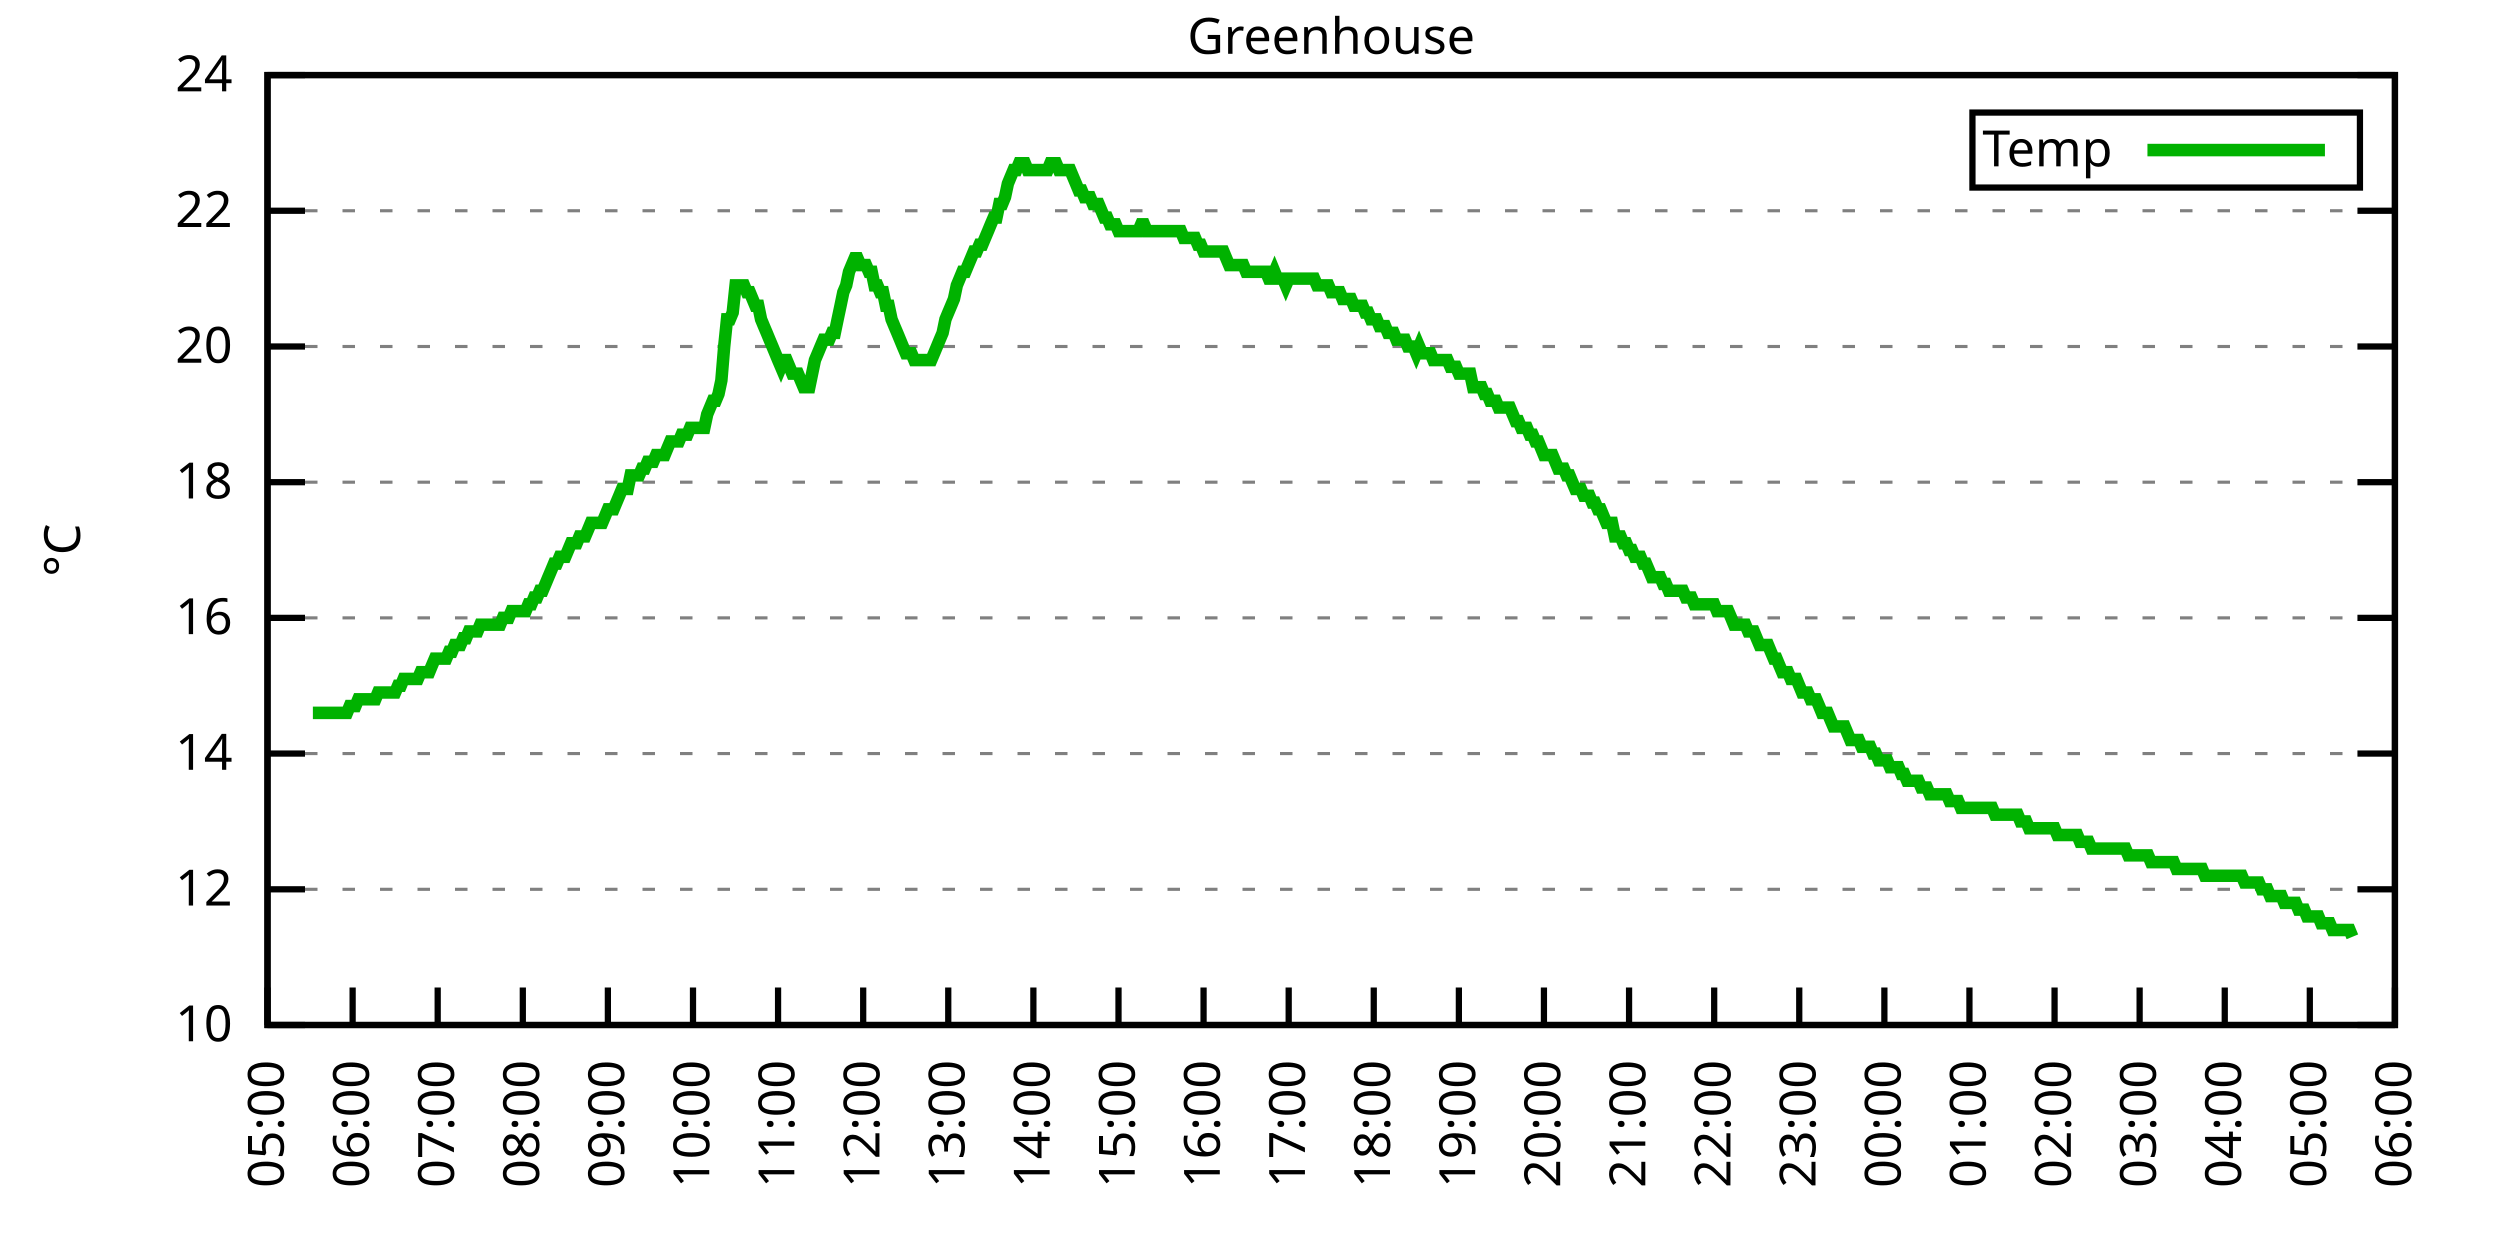
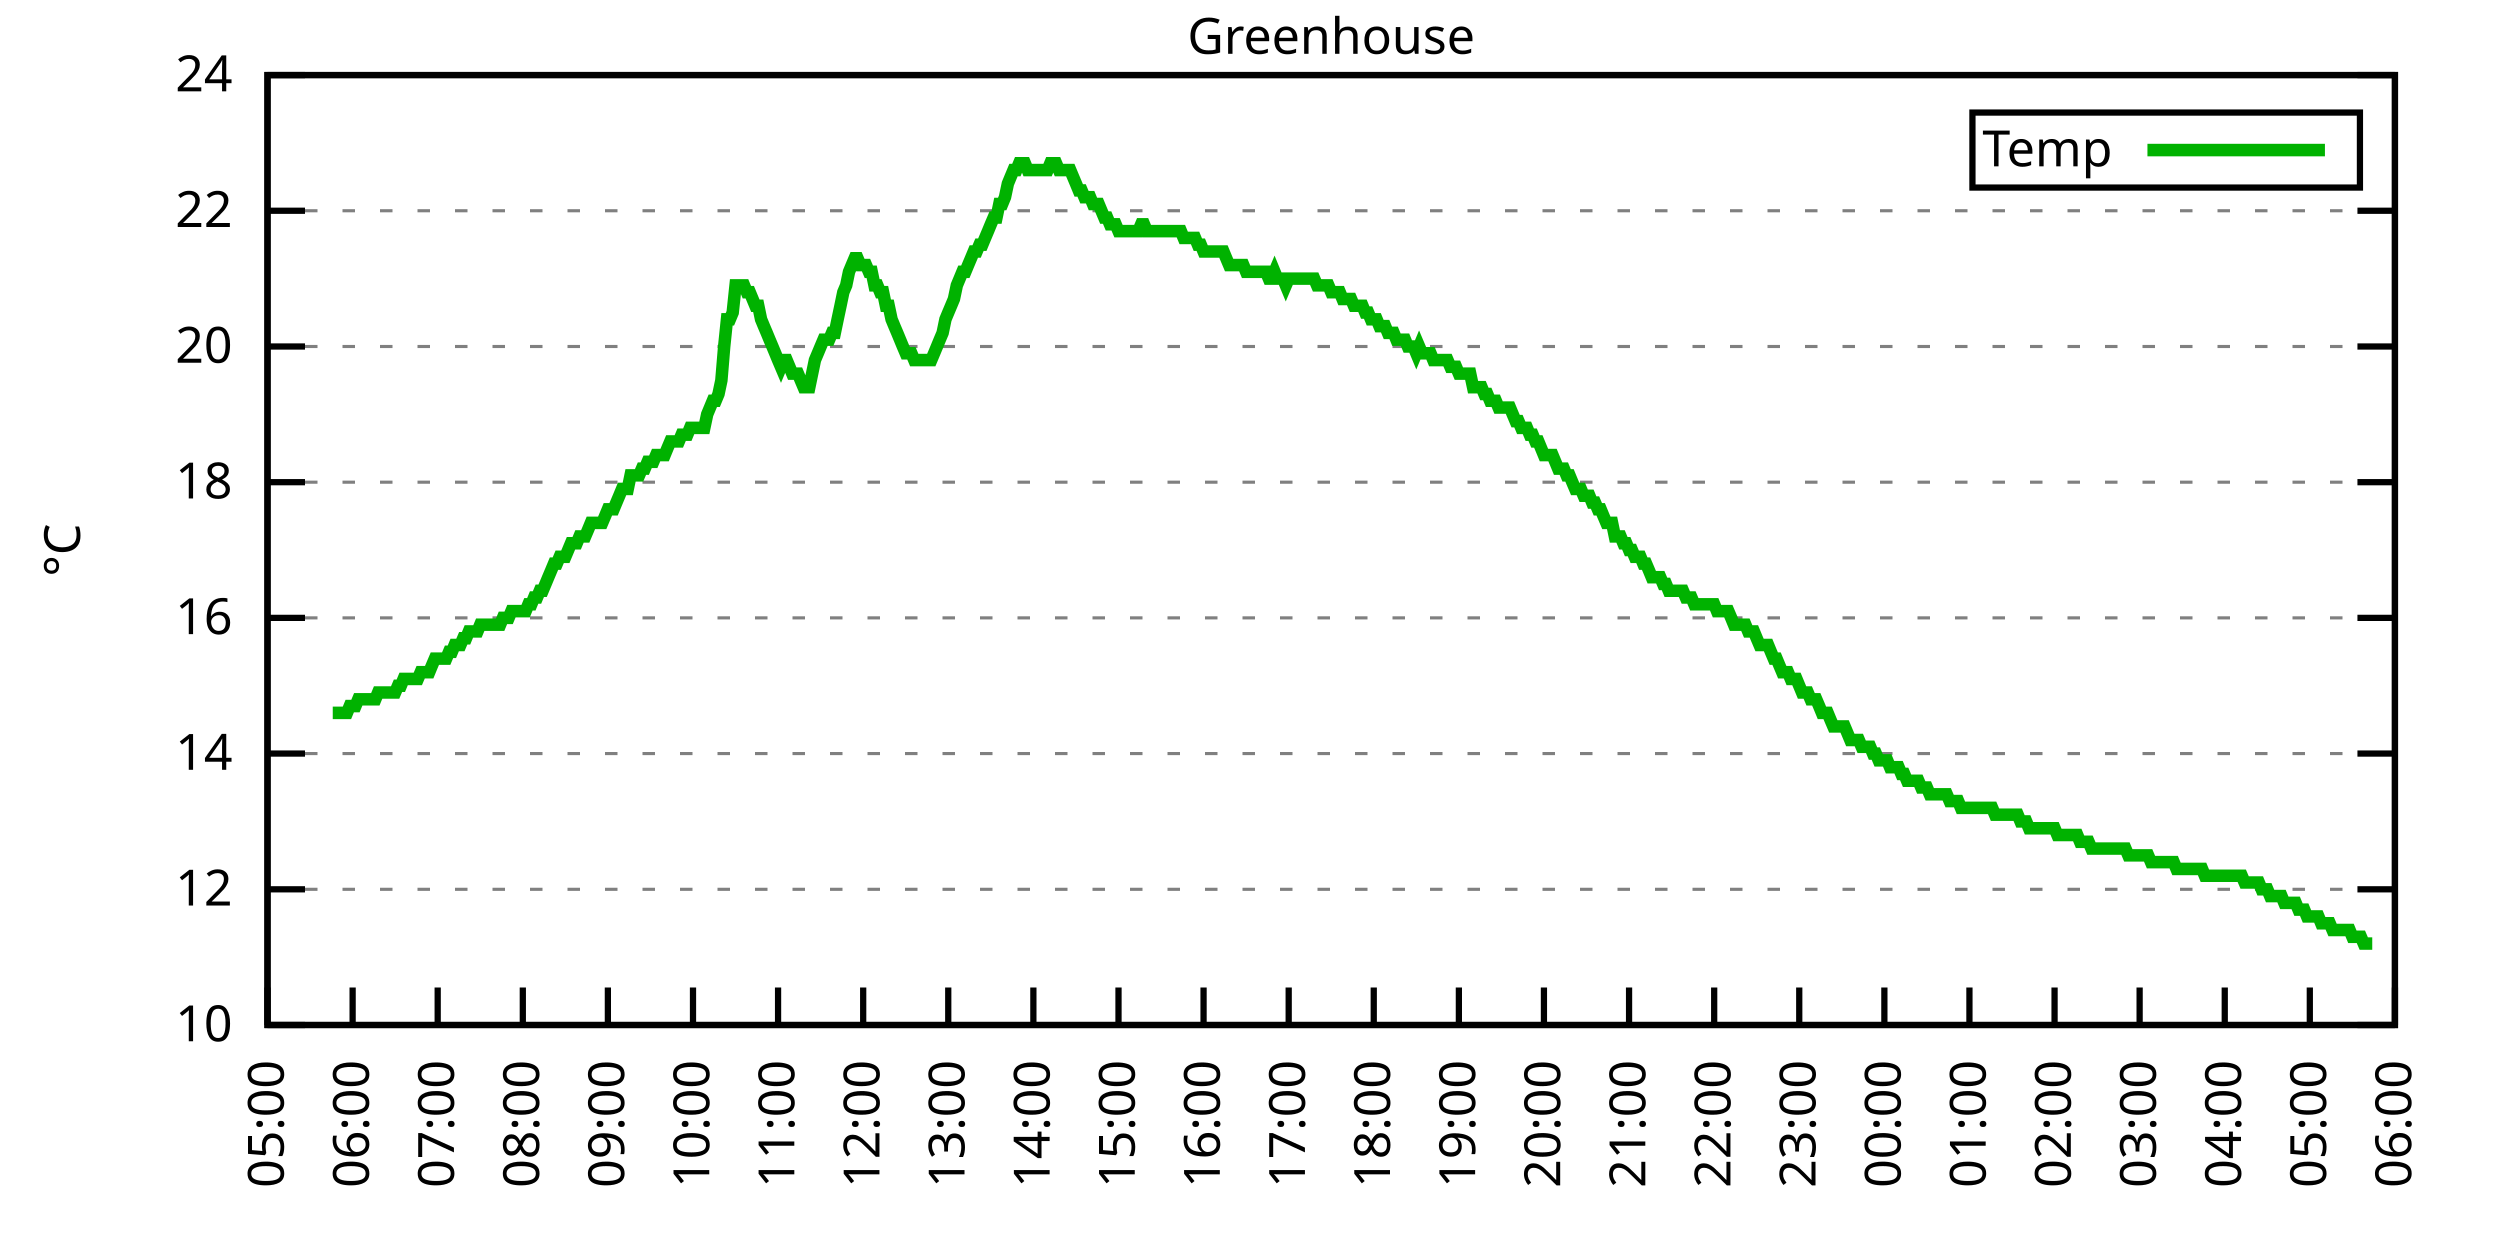
<svg xmlns="http://www.w3.org/2000/svg" xmlns:xlink="http://www.w3.org/1999/xlink" width="400" height="200" viewBox="0 0 400 200">
  <g id="gnuplot_canvas">
    <rect x="0" y="0" width="400" height="200" fill="none" />
    <defs>
      <circle id="gpDot" r="0.5" stroke-width="0.5" stroke="currentColor" />
      <path id="gpPt0" stroke-width="0.333" stroke="currentColor" d="M-1,0 h2 M0,-1 v2" />
      <path id="gpPt1" stroke-width="0.333" stroke="currentColor" d="M-1,-1 L1,1 M1,-1 L-1,1" />
      <path id="gpPt2" stroke-width="0.333" stroke="currentColor" d="M-1,0 L1,0 M0,-1 L0,1 M-1,-1 L1,1 M-1,1 L1,-1" />
      <rect id="gpPt3" stroke-width="0.333" stroke="currentColor" x="-1" y="-1" width="2" height="2" />
      <rect id="gpPt4" stroke-width="0.333" stroke="currentColor" fill="currentColor" x="-1" y="-1" width="2" height="2" />
      <circle id="gpPt5" stroke-width="0.333" stroke="currentColor" cx="0" cy="0" r="1" />
      <use xlink:href="#gpPt5" id="gpPt6" fill="currentColor" stroke="none" />
      <path id="gpPt7" stroke-width="0.333" stroke="currentColor" d="M0,-1.33 L-1.33,0.67 L1.33,0.67 z" />
      <use xlink:href="#gpPt7" id="gpPt8" fill="currentColor" stroke="none" />
      <use xlink:href="#gpPt7" id="gpPt9" stroke="currentColor" transform="rotate(180)" />
      <use xlink:href="#gpPt9" id="gpPt10" fill="currentColor" stroke="none" />
      <use xlink:href="#gpPt3" id="gpPt11" stroke="currentColor" transform="rotate(45)" />
      <use xlink:href="#gpPt11" id="gpPt12" fill="currentColor" stroke="none" />
      <path id="gpPt13" stroke-width="0.333" stroke="currentColor" d="M0,1.330 L1.265,0.411 L0.782,-1.067 L-0.782,-1.076 L-1.265,0.411 z" />
      <use xlink:href="#gpPt13" id="gpPt14" fill="currentColor" stroke="none" />
      <filter id="textbox" filterUnits="objectBoundingBox" x="0" y="0" height="1" width="1">
        <feFlood flood-color="white" flood-opacity="1" result="bgnd" />
        <feComposite in="SourceGraphic" in2="bgnd" operator="atop" />
      </filter>
      <filter id="greybox" filterUnits="objectBoundingBox" x="0" y="0" height="1" width="1">
        <feFlood flood-color="lightgrey" flood-opacity="1" result="grey" />
        <feComposite in="SourceGraphic" in2="grey" operator="atop" />
      </filter>
    </defs>
    <g fill="none" color="white" stroke="currentColor" stroke-width="1.00" stroke-linecap="butt" stroke-linejoin="miter">
</g>
    <g fill="none" color="black" stroke="currentColor" stroke-width="1.00" stroke-linecap="butt" stroke-linejoin="miter">
      <g stroke="none" shape-rendering="crispEdges">
        <polygon fill="rgb(255, 255, 255)" points="42.80,164.00 383.18,164.00 383.18,12.02 42.80,12.02 " />
      </g>
    </g>
    <g fill="none" color="black" stroke="currentColor" stroke-width="1.00" stroke-linecap="butt" stroke-linejoin="miter">
</g>
    <g fill="none" color="black" stroke="black" stroke-width="0.50" stroke-linecap="butt" stroke-linejoin="miter">
</g>
    <g fill="none" color="gray" stroke="currentColor" stroke-width="0.50" stroke-linecap="butt" stroke-linejoin="miter">
      <path stroke="gray" stroke-dasharray="2,4" class="gridline" d="M42.80,164.00 L383.19,164.00  " />
    </g>
    <g fill="none" color="gray" stroke="gray" stroke-width="1.00" stroke-linecap="butt" stroke-linejoin="miter">
</g>
    <g fill="none" color="black" stroke="currentColor" stroke-width="1.00" stroke-linecap="butt" stroke-linejoin="miter">
      <path stroke="black" d="M42.80,164.00 L48.80,164.00 M383.19,164.00 L377.19,164.00  " />
      <g transform="translate(37.20,166.60)" stroke="none" fill="black" font-family="Sans" font-size="8.00" text-anchor="end">
        <text>
          <tspan font-family="Sans"> 10</tspan>
        </text>
      </g>
    </g>
    <g fill="none" color="black" stroke="currentColor" stroke-width="1.00" stroke-linecap="butt" stroke-linejoin="miter">
</g>
    <g fill="none" color="black" stroke="black" stroke-width="0.50" stroke-linecap="butt" stroke-linejoin="miter">
</g>
    <g fill="none" color="gray" stroke="currentColor" stroke-width="0.50" stroke-linecap="butt" stroke-linejoin="miter">
      <path stroke="gray" stroke-dasharray="2,4" class="gridline" d="M42.80,142.29 L383.19,142.29  " />
    </g>
    <g fill="none" color="gray" stroke="gray" stroke-width="1.00" stroke-linecap="butt" stroke-linejoin="miter">
</g>
    <g fill="none" color="black" stroke="currentColor" stroke-width="1.00" stroke-linecap="butt" stroke-linejoin="miter">
      <path stroke="black" d="M42.80,142.29 L48.80,142.29 M383.19,142.29 L377.19,142.29  " />
      <g transform="translate(37.20,144.89)" stroke="none" fill="black" font-family="Sans" font-size="8.00" text-anchor="end">
        <text>
          <tspan font-family="Sans"> 12</tspan>
        </text>
      </g>
    </g>
    <g fill="none" color="black" stroke="currentColor" stroke-width="1.00" stroke-linecap="butt" stroke-linejoin="miter">
</g>
    <g fill="none" color="black" stroke="black" stroke-width="0.50" stroke-linecap="butt" stroke-linejoin="miter">
</g>
    <g fill="none" color="gray" stroke="currentColor" stroke-width="0.50" stroke-linecap="butt" stroke-linejoin="miter">
      <path stroke="gray" stroke-dasharray="2,4" class="gridline" d="M42.80,120.57 L383.19,120.57  " />
    </g>
    <g fill="none" color="gray" stroke="gray" stroke-width="1.00" stroke-linecap="butt" stroke-linejoin="miter">
</g>
    <g fill="none" color="black" stroke="currentColor" stroke-width="1.00" stroke-linecap="butt" stroke-linejoin="miter">
      <path stroke="black" d="M42.80,120.57 L48.80,120.57 M383.19,120.57 L377.19,120.57  " />
      <g transform="translate(37.20,123.17)" stroke="none" fill="black" font-family="Sans" font-size="8.00" text-anchor="end">
        <text>
          <tspan font-family="Sans"> 14</tspan>
        </text>
      </g>
    </g>
    <g fill="none" color="black" stroke="currentColor" stroke-width="1.00" stroke-linecap="butt" stroke-linejoin="miter">
</g>
    <g fill="none" color="black" stroke="black" stroke-width="0.50" stroke-linecap="butt" stroke-linejoin="miter">
</g>
    <g fill="none" color="gray" stroke="currentColor" stroke-width="0.50" stroke-linecap="butt" stroke-linejoin="miter">
      <path stroke="gray" stroke-dasharray="2,4" class="gridline" d="M42.80,98.86 L383.19,98.86  " />
    </g>
    <g fill="none" color="gray" stroke="gray" stroke-width="1.00" stroke-linecap="butt" stroke-linejoin="miter">
</g>
    <g fill="none" color="black" stroke="currentColor" stroke-width="1.00" stroke-linecap="butt" stroke-linejoin="miter">
      <path stroke="black" d="M42.80,98.86 L48.80,98.86 M383.19,98.86 L377.19,98.86  " />
      <g transform="translate(37.20,101.46)" stroke="none" fill="black" font-family="Sans" font-size="8.00" text-anchor="end">
        <text>
          <tspan font-family="Sans"> 16</tspan>
        </text>
      </g>
    </g>
    <g fill="none" color="black" stroke="currentColor" stroke-width="1.00" stroke-linecap="butt" stroke-linejoin="miter">
</g>
    <g fill="none" color="black" stroke="black" stroke-width="0.50" stroke-linecap="butt" stroke-linejoin="miter">
</g>
    <g fill="none" color="gray" stroke="currentColor" stroke-width="0.50" stroke-linecap="butt" stroke-linejoin="miter">
      <path stroke="gray" stroke-dasharray="2,4" class="gridline" d="M42.80,77.15 L383.19,77.15  " />
    </g>
    <g fill="none" color="gray" stroke="gray" stroke-width="1.00" stroke-linecap="butt" stroke-linejoin="miter">
</g>
    <g fill="none" color="black" stroke="currentColor" stroke-width="1.00" stroke-linecap="butt" stroke-linejoin="miter">
      <path stroke="black" d="M42.80,77.15 L48.80,77.15 M383.19,77.15 L377.19,77.15  " />
      <g transform="translate(37.20,79.75)" stroke="none" fill="black" font-family="Sans" font-size="8.00" text-anchor="end">
        <text>
          <tspan font-family="Sans"> 18</tspan>
        </text>
      </g>
    </g>
    <g fill="none" color="black" stroke="currentColor" stroke-width="1.00" stroke-linecap="butt" stroke-linejoin="miter">
</g>
    <g fill="none" color="black" stroke="black" stroke-width="0.50" stroke-linecap="butt" stroke-linejoin="miter">
</g>
    <g fill="none" color="gray" stroke="currentColor" stroke-width="0.50" stroke-linecap="butt" stroke-linejoin="miter">
      <path stroke="gray" stroke-dasharray="2,4" class="gridline" d="M42.80,55.44 L383.19,55.44  " />
    </g>
    <g fill="none" color="gray" stroke="gray" stroke-width="1.00" stroke-linecap="butt" stroke-linejoin="miter">
</g>
    <g fill="none" color="black" stroke="currentColor" stroke-width="1.00" stroke-linecap="butt" stroke-linejoin="miter">
      <path stroke="black" d="M42.80,55.44 L48.80,55.44 M383.19,55.44 L377.19,55.44  " />
      <g transform="translate(37.20,58.04)" stroke="none" fill="black" font-family="Sans" font-size="8.00" text-anchor="end">
        <text>
          <tspan font-family="Sans"> 20</tspan>
        </text>
      </g>
    </g>
    <g fill="none" color="black" stroke="currentColor" stroke-width="1.00" stroke-linecap="butt" stroke-linejoin="miter">
</g>
    <g fill="none" color="black" stroke="black" stroke-width="0.50" stroke-linecap="butt" stroke-linejoin="miter">
</g>
    <g fill="none" color="gray" stroke="currentColor" stroke-width="0.50" stroke-linecap="butt" stroke-linejoin="miter">
      <path stroke="gray" stroke-dasharray="2,4" class="gridline" d="M42.80,33.72 L383.19,33.72  " />
    </g>
    <g fill="none" color="gray" stroke="gray" stroke-width="1.00" stroke-linecap="butt" stroke-linejoin="miter">
</g>
    <g fill="none" color="black" stroke="currentColor" stroke-width="1.00" stroke-linecap="butt" stroke-linejoin="miter">
      <path stroke="black" d="M42.80,33.72 L48.80,33.72 M383.19,33.72 L377.19,33.72  " />
      <g transform="translate(37.20,36.32)" stroke="none" fill="black" font-family="Sans" font-size="8.00" text-anchor="end">
        <text>
          <tspan font-family="Sans"> 22</tspan>
        </text>
      </g>
    </g>
    <g fill="none" color="black" stroke="currentColor" stroke-width="1.00" stroke-linecap="butt" stroke-linejoin="miter">
</g>
    <g fill="none" color="black" stroke="black" stroke-width="0.50" stroke-linecap="butt" stroke-linejoin="miter">
</g>
    <g fill="none" color="gray" stroke="currentColor" stroke-width="0.50" stroke-linecap="butt" stroke-linejoin="miter">
      <path stroke="gray" stroke-dasharray="2,4" class="gridline" d="M42.80,12.01 L383.19,12.01  " />
    </g>
    <g fill="none" color="gray" stroke="gray" stroke-width="1.00" stroke-linecap="butt" stroke-linejoin="miter">
</g>
    <g fill="none" color="black" stroke="currentColor" stroke-width="1.00" stroke-linecap="butt" stroke-linejoin="miter">
      <path stroke="black" d="M42.80,12.01 L48.80,12.01 M383.19,12.01 L377.19,12.01  " />
      <g transform="translate(37.20,14.61)" stroke="none" fill="black" font-family="Sans" font-size="8.00" text-anchor="end">
        <text>
          <tspan font-family="Sans"> 24</tspan>
        </text>
      </g>
    </g>
    <g fill="none" color="black" stroke="currentColor" stroke-width="1.00" stroke-linecap="butt" stroke-linejoin="miter">
      <path stroke="black" d="M42.80,164.00 L42.80,158.00  " />
      <g transform="translate(45.40,169.60) rotate(270.00)" stroke="none" fill="black" font-family="Sans" font-size="8.00" text-anchor="end">
        <text>
          <tspan font-family="Sans">05:00</tspan>
        </text>
      </g>
    </g>
    <g fill="none" color="black" stroke="currentColor" stroke-width="1.00" stroke-linecap="butt" stroke-linejoin="miter">
      <path stroke="black" d="M56.42,164.00 L56.42,158.00  " />
      <g transform="translate(59.02,169.60) rotate(270.00)" stroke="none" fill="black" font-family="Sans" font-size="8.00" text-anchor="end">
        <text>
          <tspan font-family="Sans">06:00</tspan>
        </text>
      </g>
    </g>
    <g fill="none" color="black" stroke="currentColor" stroke-width="1.00" stroke-linecap="butt" stroke-linejoin="miter">
      <path stroke="black" d="M70.03,164.00 L70.03,158.00  " />
      <g transform="translate(72.63,169.60) rotate(270.00)" stroke="none" fill="black" font-family="Sans" font-size="8.00" text-anchor="end">
        <text>
          <tspan font-family="Sans">07:00</tspan>
        </text>
      </g>
    </g>
    <g fill="none" color="black" stroke="currentColor" stroke-width="1.00" stroke-linecap="butt" stroke-linejoin="miter">
      <path stroke="black" d="M83.65,164.00 L83.65,158.00  " />
      <g transform="translate(86.25,169.60) rotate(270.00)" stroke="none" fill="black" font-family="Sans" font-size="8.00" text-anchor="end">
        <text>
          <tspan font-family="Sans">08:00</tspan>
        </text>
      </g>
    </g>
    <g fill="none" color="black" stroke="currentColor" stroke-width="1.00" stroke-linecap="butt" stroke-linejoin="miter">
      <path stroke="black" d="M97.26,164.00 L97.26,158.00  " />
      <g transform="translate(99.86,169.60) rotate(270.00)" stroke="none" fill="black" font-family="Sans" font-size="8.00" text-anchor="end">
        <text>
          <tspan font-family="Sans">09:00</tspan>
        </text>
      </g>
    </g>
    <g fill="none" color="black" stroke="currentColor" stroke-width="1.00" stroke-linecap="butt" stroke-linejoin="miter">
      <path stroke="black" d="M110.88,164.00 L110.88,158.00  " />
      <g transform="translate(113.48,169.60) rotate(270.00)" stroke="none" fill="black" font-family="Sans" font-size="8.00" text-anchor="end">
        <text>
          <tspan font-family="Sans">10:00</tspan>
        </text>
      </g>
    </g>
    <g fill="none" color="black" stroke="currentColor" stroke-width="1.00" stroke-linecap="butt" stroke-linejoin="miter">
      <path stroke="black" d="M124.49,164.00 L124.49,158.00  " />
      <g transform="translate(127.09,169.60) rotate(270.00)" stroke="none" fill="black" font-family="Sans" font-size="8.00" text-anchor="end">
        <text>
          <tspan font-family="Sans">11:00</tspan>
        </text>
      </g>
    </g>
    <g fill="none" color="black" stroke="currentColor" stroke-width="1.00" stroke-linecap="butt" stroke-linejoin="miter">
      <path stroke="black" d="M138.11,164.00 L138.11,158.00  " />
      <g transform="translate(140.71,169.60) rotate(270.00)" stroke="none" fill="black" font-family="Sans" font-size="8.00" text-anchor="end">
        <text>
          <tspan font-family="Sans">12:00</tspan>
        </text>
      </g>
    </g>
    <g fill="none" color="black" stroke="currentColor" stroke-width="1.00" stroke-linecap="butt" stroke-linejoin="miter">
      <path stroke="black" d="M151.72,164.00 L151.72,158.00  " />
      <g transform="translate(154.32,169.60) rotate(270.00)" stroke="none" fill="black" font-family="Sans" font-size="8.00" text-anchor="end">
        <text>
          <tspan font-family="Sans">13:00</tspan>
        </text>
      </g>
    </g>
    <g fill="none" color="black" stroke="currentColor" stroke-width="1.00" stroke-linecap="butt" stroke-linejoin="miter">
      <path stroke="black" d="M165.34,164.00 L165.34,158.00  " />
      <g transform="translate(167.94,169.60) rotate(270.00)" stroke="none" fill="black" font-family="Sans" font-size="8.00" text-anchor="end">
        <text>
          <tspan font-family="Sans">14:00</tspan>
        </text>
      </g>
    </g>
    <g fill="none" color="black" stroke="currentColor" stroke-width="1.00" stroke-linecap="butt" stroke-linejoin="miter">
      <path stroke="black" d="M178.96,164.00 L178.96,158.00  " />
      <g transform="translate(181.56,169.60) rotate(270.00)" stroke="none" fill="black" font-family="Sans" font-size="8.00" text-anchor="end">
        <text>
          <tspan font-family="Sans">15:00</tspan>
        </text>
      </g>
    </g>
    <g fill="none" color="black" stroke="currentColor" stroke-width="1.00" stroke-linecap="butt" stroke-linejoin="miter">
      <path stroke="black" d="M192.57,164.00 L192.57,158.00  " />
      <g transform="translate(195.17,169.60) rotate(270.00)" stroke="none" fill="black" font-family="Sans" font-size="8.00" text-anchor="end">
        <text>
          <tspan font-family="Sans">16:00</tspan>
        </text>
      </g>
    </g>
    <g fill="none" color="black" stroke="currentColor" stroke-width="1.00" stroke-linecap="butt" stroke-linejoin="miter">
      <path stroke="black" d="M206.19,164.00 L206.19,158.00  " />
      <g transform="translate(208.79,169.60) rotate(270.00)" stroke="none" fill="black" font-family="Sans" font-size="8.00" text-anchor="end">
        <text>
          <tspan font-family="Sans">17:00</tspan>
        </text>
      </g>
    </g>
    <g fill="none" color="black" stroke="currentColor" stroke-width="1.00" stroke-linecap="butt" stroke-linejoin="miter">
      <path stroke="black" d="M219.80,164.00 L219.80,158.00  " />
      <g transform="translate(222.40,169.60) rotate(270.00)" stroke="none" fill="black" font-family="Sans" font-size="8.00" text-anchor="end">
        <text>
          <tspan font-family="Sans">18:00</tspan>
        </text>
      </g>
    </g>
    <g fill="none" color="black" stroke="currentColor" stroke-width="1.00" stroke-linecap="butt" stroke-linejoin="miter">
      <path stroke="black" d="M233.42,164.00 L233.42,158.00  " />
      <g transform="translate(236.02,169.60) rotate(270.00)" stroke="none" fill="black" font-family="Sans" font-size="8.00" text-anchor="end">
        <text>
          <tspan font-family="Sans">19:00</tspan>
        </text>
      </g>
    </g>
    <g fill="none" color="black" stroke="currentColor" stroke-width="1.00" stroke-linecap="butt" stroke-linejoin="miter">
      <path stroke="black" d="M247.03,164.00 L247.03,158.00  " />
      <g transform="translate(249.63,169.60) rotate(270.00)" stroke="none" fill="black" font-family="Sans" font-size="8.00" text-anchor="end">
        <text>
          <tspan font-family="Sans">20:00</tspan>
        </text>
      </g>
    </g>
    <g fill="none" color="black" stroke="currentColor" stroke-width="1.00" stroke-linecap="butt" stroke-linejoin="miter">
      <path stroke="black" d="M260.65,164.00 L260.65,158.00  " />
      <g transform="translate(263.25,169.60) rotate(270.00)" stroke="none" fill="black" font-family="Sans" font-size="8.00" text-anchor="end">
        <text>
          <tspan font-family="Sans">21:00</tspan>
        </text>
      </g>
    </g>
    <g fill="none" color="black" stroke="currentColor" stroke-width="1.00" stroke-linecap="butt" stroke-linejoin="miter">
      <path stroke="black" d="M274.27,164.00 L274.27,158.00  " />
      <g transform="translate(276.87,169.60) rotate(270.00)" stroke="none" fill="black" font-family="Sans" font-size="8.00" text-anchor="end">
        <text>
          <tspan font-family="Sans">22:00</tspan>
        </text>
      </g>
    </g>
    <g fill="none" color="black" stroke="currentColor" stroke-width="1.00" stroke-linecap="butt" stroke-linejoin="miter">
      <path stroke="black" d="M287.88,164.00 L287.88,158.00  " />
      <g transform="translate(290.48,169.60) rotate(270.00)" stroke="none" fill="black" font-family="Sans" font-size="8.00" text-anchor="end">
        <text>
          <tspan font-family="Sans">23:00</tspan>
        </text>
      </g>
    </g>
    <g fill="none" color="black" stroke="currentColor" stroke-width="1.00" stroke-linecap="butt" stroke-linejoin="miter">
      <path stroke="black" d="M301.50,164.00 L301.50,158.00  " />
      <g transform="translate(304.10,169.60) rotate(270.00)" stroke="none" fill="black" font-family="Sans" font-size="8.00" text-anchor="end">
        <text>
          <tspan font-family="Sans">00:00</tspan>
        </text>
      </g>
    </g>
    <g fill="none" color="black" stroke="currentColor" stroke-width="1.00" stroke-linecap="butt" stroke-linejoin="miter">
      <path stroke="black" d="M315.11,164.00 L315.11,158.00  " />
      <g transform="translate(317.71,169.60) rotate(270.00)" stroke="none" fill="black" font-family="Sans" font-size="8.00" text-anchor="end">
        <text>
          <tspan font-family="Sans">01:00</tspan>
        </text>
      </g>
    </g>
    <g fill="none" color="black" stroke="currentColor" stroke-width="1.00" stroke-linecap="butt" stroke-linejoin="miter">
      <path stroke="black" d="M328.73,164.00 L328.73,158.00  " />
      <g transform="translate(331.33,169.60) rotate(270.00)" stroke="none" fill="black" font-family="Sans" font-size="8.00" text-anchor="end">
        <text>
          <tspan font-family="Sans">02:00</tspan>
        </text>
      </g>
    </g>
    <g fill="none" color="black" stroke="currentColor" stroke-width="1.00" stroke-linecap="butt" stroke-linejoin="miter">
      <path stroke="black" d="M342.34,164.00 L342.34,158.00  " />
      <g transform="translate(344.94,169.60) rotate(270.00)" stroke="none" fill="black" font-family="Sans" font-size="8.00" text-anchor="end">
        <text>
          <tspan font-family="Sans">03:00</tspan>
        </text>
      </g>
    </g>
    <g fill="none" color="black" stroke="currentColor" stroke-width="1.00" stroke-linecap="butt" stroke-linejoin="miter">
      <path stroke="black" d="M355.96,164.00 L355.96,158.00  " />
      <g transform="translate(358.56,169.60) rotate(270.00)" stroke="none" fill="black" font-family="Sans" font-size="8.00" text-anchor="end">
        <text>
          <tspan font-family="Sans">04:00</tspan>
        </text>
      </g>
    </g>
    <g fill="none" color="black" stroke="currentColor" stroke-width="1.00" stroke-linecap="butt" stroke-linejoin="miter">
      <path stroke="black" d="M369.57,164.00 L369.57,158.00  " />
      <g transform="translate(372.17,169.60) rotate(270.00)" stroke="none" fill="black" font-family="Sans" font-size="8.00" text-anchor="end">
        <text>
          <tspan font-family="Sans">05:00</tspan>
        </text>
      </g>
    </g>
    <g fill="none" color="black" stroke="currentColor" stroke-width="1.00" stroke-linecap="butt" stroke-linejoin="miter">
      <path stroke="black" d="M383.19,164.00 L383.19,158.00  " />
      <g transform="translate(385.79,169.60) rotate(270.00)" stroke="none" fill="black" font-family="Sans" font-size="8.00" text-anchor="end">
        <text>
          <tspan font-family="Sans">06:00</tspan>
        </text>
      </g>
    </g>
    <g fill="none" color="black" stroke="currentColor" stroke-width="1.00" stroke-linecap="butt" stroke-linejoin="miter">
</g>
    <g fill="none" color="black" stroke="currentColor" stroke-width="1.00" stroke-linecap="butt" stroke-linejoin="miter">
      <path stroke="black" d="M42.80,12.01 L42.80,164.00 L383.19,164.00 L383.19,12.01 L42.80,12.01 Z  " />
    </g>
    <g fill="none" color="black" stroke="currentColor" stroke-width="1.00" stroke-linecap="butt" stroke-linejoin="miter">
</g>
    <g fill="none" color="black" stroke="currentColor" stroke-width="1.00" stroke-linecap="butt" stroke-linejoin="miter">
      <path stroke="black" d="M315.59,30.01 L315.59,18.01 L377.59,18.01 L377.59,30.01 L315.59,30.01 Z  " />
    </g>
    <g id="Greenhouse_plot_1">
      <g fill="none" color="white" stroke="black" stroke-width="2.00" stroke-linecap="butt" stroke-linejoin="miter">
</g>
      <g fill="none" color="black" stroke="currentColor" stroke-width="2.00" stroke-linecap="butt" stroke-linejoin="miter">
        <g transform="translate(337.99,26.61)" stroke="none" fill="black" font-family="Sans" font-size="8.00" text-anchor="end">
          <text>
            <tspan font-family="Sans">Temp</tspan>
          </text>
        </g>
      </g>
      <g fill="none" color="black" stroke="currentColor" stroke-width="2.00" stroke-linecap="butt" stroke-linejoin="miter">
-         <path stroke="rgb(  0, 178,   0)" d="M343.59,24.01 L371.99,24.01 M50.06,114.06 L50.52,114.06 L50.97,114.06 L51.42,114.06 L51.88,114.06 L52.33,114.06   L52.78,114.06 L53.24,114.06 L53.69,114.06 L54.15,114.06 L54.60,114.06 L55.05,114.06 L55.51,114.06 L55.96,112.97   L56.42,112.97 L56.87,112.97 L57.32,111.89 L57.78,111.89 L58.23,111.89 L58.68,111.89 L59.14,111.89 L59.59,111.89   L60.05,111.89 L60.50,110.80 L60.95,110.80 L61.41,110.80 L61.86,110.80 L62.32,110.80 L62.77,110.80 L63.22,110.80   L63.68,109.72 L64.13,109.72 L64.58,108.63 L65.04,108.63 L65.49,108.63 L65.95,108.63 L66.40,108.63 L66.85,108.63   L67.31,107.55 L67.76,107.55 L68.22,107.55 L68.67,107.55 L69.12,106.46 L69.58,105.38 L70.03,105.38 L70.49,105.38   L70.94,105.38 L71.39,105.38 L71.85,104.29 L72.30,104.29 L72.75,103.20 L73.21,103.20 L73.66,103.20 L74.12,102.12   L74.57,102.12 L75.02,101.03 L75.48,101.03 L75.93,101.03 L76.39,101.03 L76.84,99.95 L77.29,99.95 L77.75,99.95   L78.20,99.95 L78.65,99.95 L79.11,99.95 L79.56,99.95 L80.02,99.95 L80.47,98.86 L80.92,98.86 L81.38,98.86   L81.83,97.78 L82.29,97.78 L82.74,97.78 L83.19,97.78 L83.65,97.78 L84.10,97.78 L84.55,96.69 L85.01,96.69   L85.46,95.60 L85.92,95.60 L86.37,94.52 L86.82,94.52 L87.28,93.43 L87.73,92.35 L88.19,91.26 L88.64,90.18   L89.09,90.18 L89.55,89.09 L90.00,89.09 L90.45,89.09 L90.91,88.00 L91.36,86.92 L91.82,86.92 L92.27,86.92   L92.72,85.83 L93.18,85.83 L93.63,85.83 L94.09,84.75 L94.54,83.66 L94.99,83.66 L95.45,83.66 L95.90,83.66   L96.35,83.66 L96.81,82.58 L97.26,81.49 L97.72,81.49 L98.17,81.49 L98.62,80.41 L99.08,79.32 L99.53,78.23   L99.99,78.23 L100.44,78.23 L100.89,76.06 L101.35,76.06 L101.80,76.06 L102.25,76.06 L102.71,74.98 L103.16,74.98   L103.62,73.89 L104.07,73.89 L104.52,73.89 L104.98,72.81 L105.43,72.81 L105.89,72.81 L106.34,72.81 L106.79,71.72   L107.25,70.63 L107.70,70.63 L108.15,70.63 L108.61,70.63 L109.06,69.55 L109.52,69.55 L109.97,69.55 L110.42,68.46   L110.88,68.46 L111.33,68.46 L111.79,68.46 L112.24,68.46 L112.69,68.46 L113.15,66.29 L113.60,65.21 L114.05,64.12   L114.51,64.12 L114.96,63.04 L115.42,60.86 L115.87,55.44 L116.32,51.09 L116.78,51.09 L117.23,50.01 L117.69,45.66   L118.14,45.66 L118.59,45.66 L119.05,45.66 L119.50,46.75 L119.96,46.75 L120.41,47.84 L120.86,48.92 L121.32,48.92   L121.77,51.09 L122.22,52.18 L122.68,53.26 L123.13,54.35 L123.59,55.44 L124.04,56.52 L124.49,57.61 L124.95,58.69   L125.40,57.61 L125.86,57.61 L126.31,58.69 L126.76,59.78 L127.22,59.78 L127.67,59.78 L128.12,60.86 L128.58,61.95   L129.03,61.95 L129.49,61.95 L129.94,59.78 L130.39,57.61 L130.85,56.52 L131.30,55.44 L131.76,54.35 L132.21,54.35   L132.66,54.35 L133.12,53.26 L133.57,53.26 L134.02,51.09 L134.48,48.92 L134.93,46.75 L135.39,45.66 L135.84,43.49   L136.29,42.41 L136.75,41.32 L137.20,41.32 L137.66,42.41 L138.11,42.41 L138.56,42.41 L139.02,43.49 L139.47,43.49   L139.92,45.66 L140.38,45.66 L140.83,46.75 L141.29,46.75 L141.74,48.92 L142.19,48.92 L142.65,51.09 L143.10,52.18   L143.56,53.26 L144.01,54.35 L144.46,55.44 L144.92,56.52 L145.37,56.52 L145.82,56.52 L146.28,57.61 L146.73,57.61   L147.19,57.61 L147.64,57.61 L148.09,57.61 L148.55,57.61 L149.00,57.61 L149.46,56.52 L149.91,55.44 L150.36,54.35   L150.82,53.26 L151.27,51.09 L151.72,50.01 L152.18,48.92 L152.63,47.84 L153.09,45.66 L153.54,44.58 L153.99,43.49   L154.45,43.49 L154.90,42.41 L155.36,41.32 L155.81,40.24 L156.26,40.24 L156.72,39.15 L157.17,39.15 L157.62,38.07   L158.08,36.98 L158.53,35.89 L158.99,34.81 L159.44,34.81 L159.89,32.64 L160.35,32.64 L160.80,31.55 L161.26,29.38   L161.71,28.29 L162.16,27.21 L162.62,27.21 L163.07,26.12 L163.52,26.12 L163.98,26.12 L164.43,27.21 L164.89,27.21   L165.34,27.21 L165.79,27.21 L166.25,27.21 L166.70,27.21 L167.16,27.21 L167.61,27.21 L168.06,26.12 L168.52,26.12   L168.97,26.12 L169.43,27.21 L169.88,27.21 L170.33,27.21 L170.79,27.21 L171.24,27.21 L171.69,28.29 L172.15,29.38   L172.60,30.47 L173.06,30.47 L173.51,31.55 L173.96,31.55 L174.42,31.55 L174.87,32.64 L175.33,32.64 L175.78,32.64   L176.23,33.72 L176.69,34.81 L177.14,34.81 L177.59,35.89 L178.05,35.89 L178.50,35.89 L178.96,36.98 L179.41,36.98   L179.86,36.98 L180.32,36.98 L180.77,36.98 L181.23,36.98 L181.68,36.98 L182.13,36.98 L182.59,35.89 L183.04,35.89   L183.49,36.98 L183.95,36.98 L184.40,36.98 L184.86,36.98 L185.31,36.98 L185.76,36.98 L186.22,36.98 L186.67,36.98   L187.13,36.98 L187.58,36.98 L188.03,36.98 L188.49,36.98 L188.94,36.98 L189.39,38.07 L189.85,38.07 L190.30,38.07   L190.76,38.07 L191.21,38.07 L191.66,39.15 L192.12,39.15 L192.57,40.24 L193.03,40.24 L193.48,40.24 L193.93,40.24   L194.39,40.24 L194.84,40.24 L195.29,40.24 L195.75,40.24 L196.20,41.32 L196.66,42.41 L197.11,42.41 L197.56,42.41   L198.02,42.41 L198.47,42.41 L198.93,42.41 L199.38,43.49 L199.83,43.49 L200.29,43.49 L200.74,43.49 L201.19,43.49   L201.65,43.49 L202.10,43.49 L202.56,43.49 L203.01,44.58 L203.46,44.58 L203.92,43.49 L204.37,44.58 L204.83,44.58   L205.28,44.58 L205.73,45.66 L206.19,44.58 L206.64,44.58 L207.09,44.58 L207.55,44.58 L208.00,44.58 L208.46,44.58   L208.91,44.58 L209.36,44.58 L209.82,44.58 L210.27,44.58 L210.73,45.66 L211.18,45.66 L211.63,45.66 L212.09,45.66   L212.54,45.66 L213.00,46.75 L213.45,46.75 L213.90,46.75 L214.36,46.75 L214.81,47.84 L215.26,47.84 L215.72,47.84   L216.17,47.84 L216.63,48.92 L217.08,48.92 L217.53,48.92 L217.99,48.92 L218.44,50.01 L218.90,50.01 L219.35,51.09   L219.80,51.09 L220.26,51.09 L220.71,52.18 L221.16,52.18 L221.62,52.18 L222.07,53.26 L222.53,53.26 L222.98,53.26   L223.43,54.35 L223.89,54.35 L224.34,54.35 L224.80,54.35 L225.25,55.44 L225.70,55.44 L226.16,55.44 L226.61,56.52   L227.06,55.44 L227.52,56.52 L227.97,56.52 L228.43,56.52 L228.88,56.52 L229.33,57.61 L229.79,57.61 L230.24,57.61   L230.70,57.61 L231.15,57.61 L231.60,57.61 L232.06,58.69 L232.51,58.69 L232.96,58.69 L233.42,59.78 L233.87,59.78   L234.33,59.78 L234.78,59.78 L235.23,59.78 L235.69,61.95 L236.14,61.95 L236.60,61.95 L237.05,61.95 L237.50,63.04   L237.96,63.04 L238.41,64.12 L238.86,64.12 L239.32,64.12 L239.77,65.21 L240.23,65.21 L240.68,65.21 L241.13,65.21   L241.59,65.21 L242.04,66.29 L242.50,67.38 L242.95,67.38 L243.40,68.46 L243.86,68.46 L244.31,68.46 L244.76,69.55   L245.22,69.55 L245.67,70.63 L246.13,70.63 L246.58,71.72 L247.03,72.81 L247.49,72.81 L247.94,72.81 L248.40,72.81   L248.85,73.89 L249.30,74.98 L249.76,74.98 L250.21,74.98 L250.66,76.06 L251.12,76.06 L251.57,77.15 L252.03,78.23   L252.48,78.23 L252.93,78.23 L253.39,79.32 L253.84,79.32 L254.30,79.32 L254.75,80.41 L255.20,80.41 L255.66,81.49   L256.11,81.49 L256.56,82.58 L257.02,83.66 L257.47,83.66 L257.93,83.66 L258.38,85.83 L258.83,85.83 L259.29,85.83   L259.74,86.92 L260.20,86.92 L260.65,88.00 L261.10,88.00 L261.56,89.09 L262.01,89.09 L262.47,89.09 L262.92,90.18   L263.37,90.18 L263.83,91.26 L264.28,92.35 L264.73,92.35 L265.19,92.35 L265.64,92.35 L266.10,93.43 L266.55,93.43   L267.00,94.52 L267.46,94.52 L267.91,94.52 L268.37,94.52 L268.82,94.52 L269.27,94.52 L269.73,95.60 L270.18,95.60   L270.63,95.60 L271.09,96.69 L271.54,96.69 L272.00,96.69 L272.45,96.69 L272.90,96.69 L273.36,96.69 L273.81,96.69   L274.27,96.69 L274.72,97.78 L275.17,97.78 L275.63,97.78 L276.08,97.78 L276.53,97.78 L276.99,98.86 L277.44,99.95   L277.90,99.95 L278.35,99.95 L278.80,99.95 L279.26,99.95 L279.71,101.03 L280.17,101.03 L280.62,101.03 L281.07,102.12   L281.53,103.20 L281.98,103.20 L282.43,103.20 L282.89,103.20 L283.34,104.29 L283.80,105.38 L284.25,105.38 L284.70,106.46   L285.16,107.55 L285.61,107.55 L286.07,107.55 L286.52,108.63 L286.97,108.63 L287.43,108.63 L287.88,109.72 L288.33,110.80   L288.79,110.80 L289.24,110.80 L289.70,111.89 L290.15,111.89 L290.60,111.89 L291.06,112.97 L291.51,114.06 L291.97,114.06   L292.42,114.06 L292.87,115.15 L293.33,116.23 L293.78,116.23 L294.23,116.23 L294.69,116.23 L295.14,116.23 L295.60,117.32   L296.05,118.40 L296.50,118.40 L296.96,118.40 L297.41,118.40 L297.87,119.49 L298.32,119.49 L298.77,119.49 L299.23,119.49   L299.68,120.57 L300.13,120.57 L300.59,121.66 L301.04,121.66 L301.50,121.66 L301.95,121.66 L302.40,122.75 L302.86,122.75   L303.31,122.75 L303.77,122.75 L304.22,123.83 L304.67,123.83 L305.13,124.92 L305.58,124.92 L306.03,124.92 L306.49,124.92   L306.94,124.92 L307.40,126.00 L307.85,126.00 L308.30,126.00 L308.76,127.09 L309.21,127.09 L309.67,127.09 L310.12,127.09   L310.57,127.09 L311.03,127.09 L311.48,127.09 L311.94,128.17 L312.39,128.17 L312.84,128.17 L313.30,128.17 L313.75,129.26   L314.20,129.26 L314.66,129.26 L315.11,129.26 L315.57,129.26 L316.02,129.26 L316.47,129.26 L316.93,129.26 L317.38,129.26   L317.84,129.26 L318.29,129.26 L318.74,129.26 L319.20,130.35 L319.65,130.35 L320.10,130.35 L320.56,130.35 L321.01,130.35   L321.47,130.35 L321.92,130.35 L322.37,130.35 L322.83,130.35 L323.28,131.43 L323.74,131.43 L324.19,131.43 L324.64,132.52   L325.10,132.52 L325.55,132.52 L326.00,132.52 L326.46,132.52 L326.91,132.52 L327.37,132.52 L327.82,132.52 L328.27,132.52   L328.73,132.52 L329.18,133.60 L329.64,133.60 L330.09,133.60 L330.54,133.60 L331.00,133.60 L331.45,133.60 L331.90,133.60   L332.36,133.60 L332.81,134.69 L333.27,134.69 L333.72,134.69 L334.17,134.69 L334.63,135.77 L335.08,135.77 L335.54,135.77   L335.99,135.77 L336.44,135.77 L336.90,135.77 L337.35,135.77 L337.80,135.77 L338.26,135.77 L338.71,135.77 L339.17,135.77   L339.62,135.77 L340.07,135.77 L340.53,136.86 L340.98,136.86 L341.44,136.86 L341.89,136.86 L342.34,136.86 L342.80,136.86   L343.25,136.86 L343.70,136.86 L344.16,137.94 L344.61,137.94 L345.07,137.94 L345.52,137.94 L345.97,137.94 L346.43,137.94   L346.88,137.94 L347.34,137.94 L347.79,137.94 L348.24,139.03 L348.70,139.03 L349.15,139.03 L349.60,139.03 L350.06,139.03   L350.51,139.03 L350.97,139.03 L351.42,139.03 L351.87,139.03 L352.33,139.03 L352.78,140.12 L353.24,140.12 L353.69,140.12   L354.14,140.12 L354.60,140.12 L355.05,140.12 L355.50,140.12 L355.96,140.12 L356.41,140.12 L356.87,140.12 L357.32,140.12   L357.77,140.12 L358.23,140.12 L358.68,140.12 L359.14,141.20 L359.59,141.20 L360.04,141.20 L360.50,141.20 L360.95,141.20   L361.41,141.20 L361.86,142.29 L362.31,142.29 L362.77,142.29 L363.22,143.37 L363.67,143.37 L364.13,143.37 L364.58,143.37   L365.04,143.37 L365.49,144.46 L365.94,144.46 L366.40,144.46 L366.85,144.46 L367.31,144.46 L367.76,145.54 L368.21,145.54   L368.67,145.54 L369.12,146.63 L369.57,146.63 L370.03,146.63 L370.48,146.63 L370.94,146.63 L371.39,147.72 L371.84,147.72   L372.30,147.72 L372.75,147.72 L373.21,148.80 L373.66,148.80 L374.11,148.80 L374.57,148.80 L375.02,148.80 L375.47,148.80   L375.93,148.80 L376.38,149.89  " />
+         <path stroke="rgb(  0, 178,   0)" d="M343.59,24.01 L371.99,24.01 M53.24,114.06 L53.69,114.06 L54.15,114.06 L54.60,114.06 L55.05,114.06 L55.51,114.06   L55.96,112.97 L56.42,112.97 L56.87,112.97 L57.32,111.89 L57.78,111.89 L58.23,111.89 L58.68,111.89 L59.14,111.89   L59.59,111.89 L60.05,111.89 L60.50,110.80 L60.95,110.80 L61.41,110.80 L61.86,110.80 L62.32,110.80 L62.77,110.80   L63.22,110.80 L63.68,109.72 L64.13,109.72 L64.58,108.63 L65.04,108.63 L65.49,108.63 L65.95,108.63 L66.40,108.63   L66.85,108.63 L67.31,107.55 L67.76,107.55 L68.22,107.55 L68.67,107.55 L69.12,106.46 L69.58,105.38 L70.03,105.38   L70.49,105.38 L70.94,105.38 L71.39,105.38 L71.85,104.29 L72.30,104.29 L72.75,103.20 L73.21,103.20 L73.66,103.20   L74.12,102.12 L74.57,102.12 L75.02,101.03 L75.48,101.03 L75.93,101.03 L76.39,101.03 L76.84,99.95 L77.29,99.95   L77.75,99.95 L78.20,99.95 L78.65,99.95 L79.11,99.95 L79.56,99.95 L80.02,99.95 L80.47,98.86 L80.92,98.86   L81.38,98.86 L81.83,97.78 L82.29,97.78 L82.74,97.78 L83.19,97.78 L83.65,97.78 L84.10,97.78 L84.55,96.69   L85.01,96.69 L85.46,95.60 L85.92,95.60 L86.37,94.52 L86.82,94.52 L87.28,93.43 L87.73,92.35 L88.19,91.26   L88.64,90.18 L89.09,90.18 L89.55,89.09 L90.00,89.09 L90.45,89.09 L90.91,88.00 L91.36,86.92 L91.82,86.92   L92.27,86.92 L92.72,85.83 L93.18,85.83 L93.63,85.83 L94.09,84.75 L94.54,83.66 L94.99,83.66 L95.45,83.66   L95.90,83.66 L96.35,83.66 L96.81,82.58 L97.26,81.49 L97.72,81.49 L98.17,81.49 L98.62,80.41 L99.08,79.32   L99.53,78.23 L99.99,78.23 L100.44,78.23 L100.89,76.06 L101.35,76.06 L101.80,76.06 L102.25,76.06 L102.71,74.98   L103.16,74.98 L103.62,73.89 L104.07,73.89 L104.52,73.89 L104.98,72.81 L105.43,72.81 L105.89,72.81 L106.34,72.81   L106.79,71.72 L107.25,70.63 L107.70,70.63 L108.15,70.63 L108.61,70.63 L109.06,69.55 L109.52,69.55 L109.97,69.55   L110.42,68.46 L110.88,68.46 L111.33,68.46 L111.79,68.46 L112.24,68.46 L112.69,68.46 L113.15,66.29 L113.60,65.21   L114.05,64.12 L114.51,64.12 L114.96,63.04 L115.42,60.86 L115.87,55.44 L116.32,51.09 L116.78,51.09 L117.23,50.01   L117.69,45.66 L118.14,45.66 L118.59,45.66 L119.05,45.66 L119.50,46.75 L119.96,46.75 L120.41,47.84 L120.86,48.92   L121.32,48.92 L121.77,51.09 L122.22,52.18 L122.68,53.26 L123.13,54.35 L123.59,55.44 L124.04,56.52 L124.49,57.61   L124.95,58.69 L125.40,57.61 L125.86,57.61 L126.31,58.69 L126.76,59.78 L127.22,59.78 L127.67,59.78 L128.12,60.86   L128.58,61.95 L129.03,61.95 L129.49,61.95 L129.94,59.78 L130.39,57.61 L130.85,56.52 L131.30,55.44 L131.76,54.35   L132.21,54.35 L132.66,54.35 L133.12,53.26 L133.57,53.26 L134.02,51.09 L134.48,48.92 L134.93,46.75 L135.39,45.66   L135.84,43.49 L136.29,42.41 L136.75,41.32 L137.20,41.32 L137.66,42.41 L138.11,42.41 L138.56,42.41 L139.02,43.49   L139.47,43.49 L139.92,45.66 L140.38,45.66 L140.83,46.75 L141.29,46.75 L141.74,48.92 L142.19,48.92 L142.65,51.09   L143.10,52.18 L143.56,53.26 L144.01,54.35 L144.46,55.44 L144.92,56.52 L145.37,56.52 L145.82,56.52 L146.28,57.61   L146.73,57.61 L147.19,57.61 L147.64,57.61 L148.09,57.61 L148.55,57.61 L149.00,57.61 L149.46,56.52 L149.91,55.44   L150.36,54.35 L150.82,53.26 L151.27,51.09 L151.72,50.01 L152.18,48.92 L152.63,47.84 L153.09,45.66 L153.54,44.58   L153.99,43.49 L154.45,43.49 L154.90,42.41 L155.36,41.32 L155.81,40.24 L156.26,40.24 L156.72,39.15 L157.17,39.15   L157.62,38.07 L158.08,36.98 L158.53,35.89 L158.99,34.81 L159.44,34.81 L159.89,32.64 L160.35,32.64 L160.80,31.55   L161.26,29.38 L161.71,28.29 L162.16,27.21 L162.62,27.21 L163.07,26.12 L163.52,26.12 L163.98,26.12 L164.43,27.21   L164.89,27.21 L165.34,27.21 L165.79,27.21 L166.25,27.21 L166.70,27.21 L167.16,27.21 L167.61,27.21 L168.06,26.12   L168.52,26.12 L168.97,26.12 L169.43,27.21 L169.88,27.21 L170.33,27.21 L170.79,27.21 L171.24,27.21 L171.69,28.29   L172.15,29.38 L172.60,30.47 L173.06,30.47 L173.51,31.55 L173.96,31.55 L174.42,31.55 L174.87,32.64 L175.33,32.64   L175.78,32.64 L176.23,33.72 L176.69,34.81 L177.14,34.81 L177.59,35.89 L178.05,35.89 L178.50,35.89 L178.96,36.98   L179.41,36.98 L179.86,36.98 L180.32,36.98 L180.77,36.98 L181.23,36.98 L181.68,36.98 L182.13,36.98 L182.59,35.89   L183.04,35.89 L183.49,36.98 L183.95,36.98 L184.40,36.98 L184.86,36.98 L185.31,36.98 L185.76,36.98 L186.22,36.98   L186.67,36.98 L187.13,36.98 L187.58,36.98 L188.03,36.98 L188.49,36.98 L188.94,36.98 L189.39,38.07 L189.85,38.07   L190.30,38.07 L190.76,38.07 L191.21,38.07 L191.66,39.15 L192.12,39.15 L192.57,40.24 L193.03,40.24 L193.48,40.24   L193.93,40.24 L194.39,40.24 L194.84,40.24 L195.29,40.24 L195.75,40.24 L196.20,41.32 L196.66,42.41 L197.11,42.41   L197.56,42.41 L198.02,42.41 L198.47,42.41 L198.93,42.41 L199.38,43.49 L199.83,43.49 L200.29,43.49 L200.74,43.49   L201.19,43.49 L201.65,43.49 L202.10,43.49 L202.56,43.49 L203.01,44.58 L203.46,44.58 L203.92,43.49 L204.37,44.58   L204.83,44.58 L205.28,44.58 L205.73,45.66 L206.19,44.58 L206.64,44.58 L207.09,44.58 L207.55,44.58 L208.00,44.58   L208.46,44.58 L208.91,44.58 L209.36,44.58 L209.82,44.58 L210.27,44.58 L210.73,45.66 L211.18,45.66 L211.63,45.66   L212.09,45.66 L212.54,45.66 L213.00,46.75 L213.45,46.75 L213.90,46.75 L214.36,46.75 L214.81,47.84 L215.26,47.84   L215.72,47.84 L216.17,47.84 L216.63,48.92 L217.08,48.92 L217.53,48.92 L217.99,48.92 L218.44,50.01 L218.90,50.01   L219.35,51.09 L219.80,51.09 L220.26,51.09 L220.71,52.18 L221.16,52.18 L221.62,52.18 L222.07,53.26 L222.53,53.26   L222.98,53.26 L223.43,54.35 L223.89,54.35 L224.34,54.35 L224.80,54.35 L225.25,55.44 L225.70,55.44 L226.16,55.44   L226.61,56.52 L227.06,55.44 L227.52,56.52 L227.97,56.52 L228.43,56.52 L228.88,56.52 L229.33,57.61 L229.79,57.61   L230.24,57.61 L230.70,57.61 L231.15,57.61 L231.60,57.61 L232.06,58.69 L232.51,58.69 L232.96,58.69 L233.42,59.78   L233.87,59.78 L234.33,59.78 L234.78,59.78 L235.23,59.78 L235.69,61.95 L236.14,61.95 L236.60,61.95 L237.05,61.95   L237.50,63.04 L237.96,63.04 L238.41,64.12 L238.86,64.12 L239.32,64.12 L239.77,65.21 L240.23,65.21 L240.68,65.21   L241.13,65.21 L241.59,65.21 L242.04,66.29 L242.50,67.38 L242.95,67.38 L243.40,68.46 L243.86,68.46 L244.31,68.46   L244.76,69.55 L245.22,69.55 L245.67,70.63 L246.13,70.63 L246.58,71.72 L247.03,72.81 L247.49,72.81 L247.94,72.81   L248.40,72.81 L248.85,73.89 L249.30,74.98 L249.76,74.98 L250.21,74.98 L250.66,76.06 L251.12,76.06 L251.57,77.15   L252.03,78.23 L252.48,78.23 L252.93,78.23 L253.39,79.32 L253.84,79.32 L254.30,79.32 L254.75,80.41 L255.20,80.41   L255.66,81.49 L256.11,81.49 L256.56,82.58 L257.02,83.66 L257.47,83.66 L257.93,83.66 L258.38,85.83 L258.83,85.83   L259.29,85.83 L259.74,86.92 L260.20,86.92 L260.65,88.00 L261.10,88.00 L261.56,89.09 L262.01,89.09 L262.47,89.09   L262.92,90.18 L263.37,90.18 L263.83,91.26 L264.28,92.35 L264.73,92.35 L265.19,92.35 L265.64,92.35 L266.10,93.43   L266.55,93.43 L267.00,94.52 L267.46,94.52 L267.91,94.52 L268.37,94.52 L268.82,94.52 L269.27,94.52 L269.73,95.60   L270.18,95.60 L270.63,95.60 L271.09,96.69 L271.54,96.69 L272.00,96.69 L272.45,96.69 L272.90,96.69 L273.36,96.69   L273.81,96.69 L274.27,96.69 L274.72,97.78 L275.17,97.78 L275.63,97.78 L276.08,97.78 L276.53,97.78 L276.99,98.86   L277.44,99.95 L277.90,99.95 L278.35,99.95 L278.80,99.95 L279.26,99.95 L279.71,101.03 L280.17,101.03 L280.62,101.03   L281.07,102.12 L281.53,103.20 L281.98,103.20 L282.43,103.20 L282.89,103.20 L283.34,104.29 L283.80,105.38 L284.25,105.38   L284.70,106.46 L285.16,107.55 L285.61,107.55 L286.07,107.55 L286.52,108.63 L286.97,108.63 L287.43,108.63 L287.88,109.72   L288.33,110.80 L288.79,110.80 L289.24,110.80 L289.70,111.89 L290.15,111.89 L290.60,111.89 L291.06,112.97 L291.51,114.06   L291.97,114.06 L292.42,114.06 L292.87,115.15 L293.33,116.23 L293.78,116.23 L294.23,116.23 L294.69,116.23 L295.14,116.23   L295.60,117.32 L296.05,118.40 L296.50,118.40 L296.96,118.40 L297.41,118.40 L297.87,119.49 L298.32,119.49 L298.77,119.49   L299.23,119.49 L299.68,120.57 L300.13,120.57 L300.59,121.66 L301.04,121.66 L301.50,121.66 L301.95,121.66 L302.40,122.75   L302.86,122.75 L303.31,122.75 L303.77,122.75 L304.22,123.83 L304.67,123.83 L305.13,124.92 L305.58,124.92 L306.03,124.92   L306.49,124.92 L306.94,124.92 L307.40,126.00 L307.85,126.00 L308.30,126.00 L308.76,127.09 L309.21,127.09 L309.67,127.09   L310.12,127.09 L310.57,127.09 L311.03,127.09 L311.48,127.09 L311.94,128.17 L312.39,128.17 L312.84,128.17 L313.30,128.17   L313.75,129.26 L314.20,129.26 L314.66,129.26 L315.11,129.26 L315.57,129.26 L316.02,129.26 L316.47,129.26 L316.93,129.26   L317.38,129.26 L317.84,129.26 L318.29,129.26 L318.74,129.26 L319.20,130.35 L319.65,130.35 L320.10,130.35 L320.56,130.35   L321.01,130.35 L321.47,130.35 L321.92,130.35 L322.37,130.35 L322.83,130.35 L323.28,131.43 L323.74,131.43 L324.19,131.43   L324.64,132.52 L325.10,132.52 L325.55,132.52 L326.00,132.52 L326.46,132.52 L326.91,132.52 L327.37,132.52 L327.82,132.52   L328.27,132.52 L328.73,132.52 L329.18,133.60 L329.64,133.60 L330.09,133.60 L330.54,133.60 L331.00,133.60 L331.45,133.60   L331.90,133.60 L332.36,133.60 L332.81,134.69 L333.27,134.69 L333.72,134.69 L334.17,134.69 L334.63,135.77 L335.08,135.77   L335.54,135.77 L335.99,135.77 L336.44,135.77 L336.90,135.77 L337.35,135.77 L337.80,135.77 L338.26,135.77 L338.71,135.77   L339.17,135.77 L339.62,135.77 L340.07,135.77 L340.53,136.86 L340.98,136.86 L341.44,136.86 L341.89,136.86 L342.34,136.86   L342.80,136.86 L343.25,136.86 L343.70,136.86 L344.16,137.94 L344.61,137.94 L345.07,137.94 L345.52,137.94 L345.97,137.94   L346.43,137.94 L346.88,137.94 L347.34,137.94 L347.79,137.94 L348.24,139.03 L348.70,139.03 L349.15,139.03 L349.60,139.03   L350.06,139.03 L350.51,139.03 L350.97,139.03 L351.42,139.03 L351.87,139.03 L352.33,139.03 L352.78,140.12 L353.24,140.12   L353.69,140.12 L354.14,140.12 L354.60,140.12 L355.05,140.12 L355.50,140.12 L355.96,140.12 L356.41,140.12 L356.87,140.12   L357.32,140.12 L357.77,140.12 L358.23,140.12 L358.68,140.12 L359.14,141.20 L359.59,141.20 L360.04,141.20 L360.50,141.20   L360.95,141.20 L361.41,141.20 L361.86,142.29 L362.31,142.29 L362.77,142.29 L363.22,143.37 L363.67,143.37 L364.13,143.37   L364.58,143.37 L365.04,143.37 L365.49,144.46 L365.94,144.46 L366.40,144.46 L366.85,144.46 L367.31,144.46 L367.76,145.54   L368.21,145.54 L368.67,145.54 L369.12,146.63 L369.57,146.63 L370.03,146.63 L370.48,146.63 L370.94,146.63 L371.39,147.72   L371.84,147.72 L372.30,147.72 L372.75,147.72 L373.21,148.80 L373.66,148.80 L374.11,148.80 L374.57,148.80 L375.02,148.80   L375.47,148.80 L375.93,148.80 L376.38,149.89 L376.84,149.89 L377.29,149.89 L377.74,149.89 L378.20,150.97 L378.65,150.97   L379.11,150.97 L379.56,150.97  " />
      </g>
    </g>
    <g fill="none" color="black" stroke="currentColor" stroke-width="2.00" stroke-linecap="butt" stroke-linejoin="miter">
</g>
    <g fill="none" color="black" stroke="black" stroke-width="1.00" stroke-linecap="butt" stroke-linejoin="miter">
</g>
    <g fill="none" color="black" stroke="currentColor" stroke-width="1.00" stroke-linecap="butt" stroke-linejoin="miter">
      <path stroke="black" d="M42.80,12.01 L42.80,164.00 L383.19,164.00 L383.19,12.01 L42.80,12.01 Z  " />
      <g transform="translate(12.80,88.01) rotate(270.00)" stroke="none" fill="black" font-family="Sans" font-size="8.00" text-anchor="middle">
        <text>
          <tspan font-family="Sans">°C</tspan>
        </text>
      </g>
    </g>
    <g fill="none" color="black" stroke="currentColor" stroke-width="1.00" stroke-linecap="butt" stroke-linejoin="miter">
</g>
    <g fill="none" color="black" stroke="currentColor" stroke-width="1.00" stroke-linecap="butt" stroke-linejoin="miter">
      <g transform="translate(212.99,8.61)" stroke="none" fill="black" font-family="Sans" font-size="8.00" text-anchor="middle">
        <text>
          <tspan font-family="Sans">Greenhouse</tspan>
        </text>
      </g>
    </g>
    <g fill="none" color="black" stroke="currentColor" stroke-width="1.00" stroke-linecap="butt" stroke-linejoin="miter">
</g>
  </g>
</svg>
